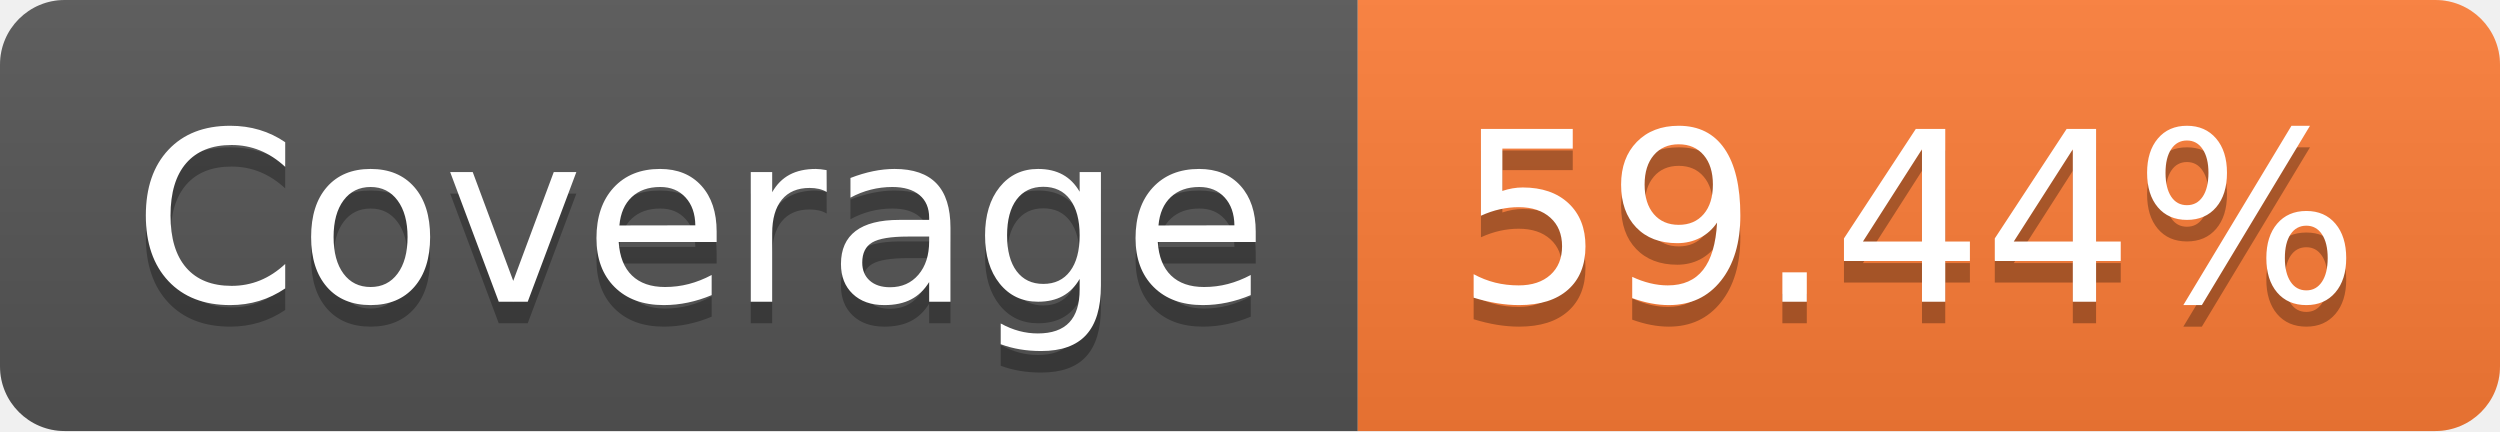
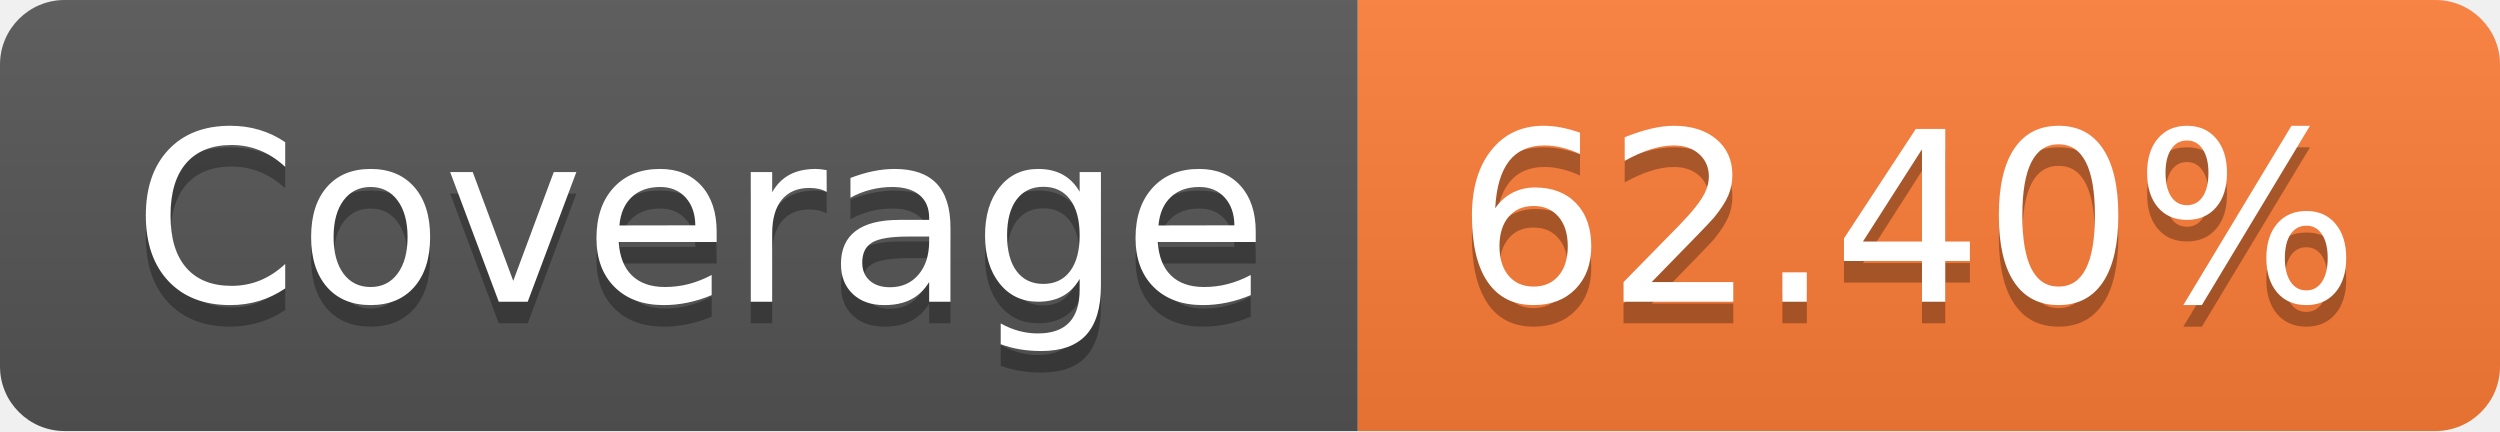
- <svg xmlns="http://www.w3.org/2000/svg" width="116" height="20" role="img" aria-label="Coverage: 59.44%">
+ <svg xmlns="http://www.w3.org/2000/svg" width="116" height="20" role="img" aria-label="Coverage: 62.40%">
  <linearGradient id="s" x2="0" y2="100%">
    <stop offset="0" stop-color="#bbb" stop-opacity=".1" />
    <stop offset="1" stop-opacity=".1" />
  </linearGradient>
  <clipPath id="r">
    <rect width="116" height="20" rx="3" fill="#fff" />
  </clipPath>
  <g clip-path="url(#r)">
    <rect width="63" height="20" fill="#555" />
    <rect x="63" width="53" height="20" fill="#fe7d37" />
    <rect width="116" height="20" fill="url(#s)" />
  </g>
  <g fill="#fff" text-anchor="middle" font-family="Verdana,Geneva,DejaVu Sans,sans-serif" text-rendering="geometricPrecision" font-size="110">
    <text aria-hidden="true" x="325" y="150" fill="#010101" fill-opacity=".3" transform="scale(.1)" textLength="530">Coverage</text>
    <text x="325" y="140" transform="scale(.1)" fill="#fff" textLength="530">Coverage</text>
-     <text aria-hidden="true" x="885" y="150" fill="#010101" fill-opacity=".3" transform="scale(.1)" textLength="430">59.44%</text>
-     <text x="885" y="140" transform="scale(.1)" fill="#fff" textLength="430">59.44%</text>
+     <text aria-hidden="true" x="885" y="150" fill="#010101" fill-opacity=".3" transform="scale(.1)" textLength="430">62.40%</text>
+     <text x="885" y="140" transform="scale(.1)" fill="#fff" textLength="430">62.40%</text>
  </g>
</svg>
